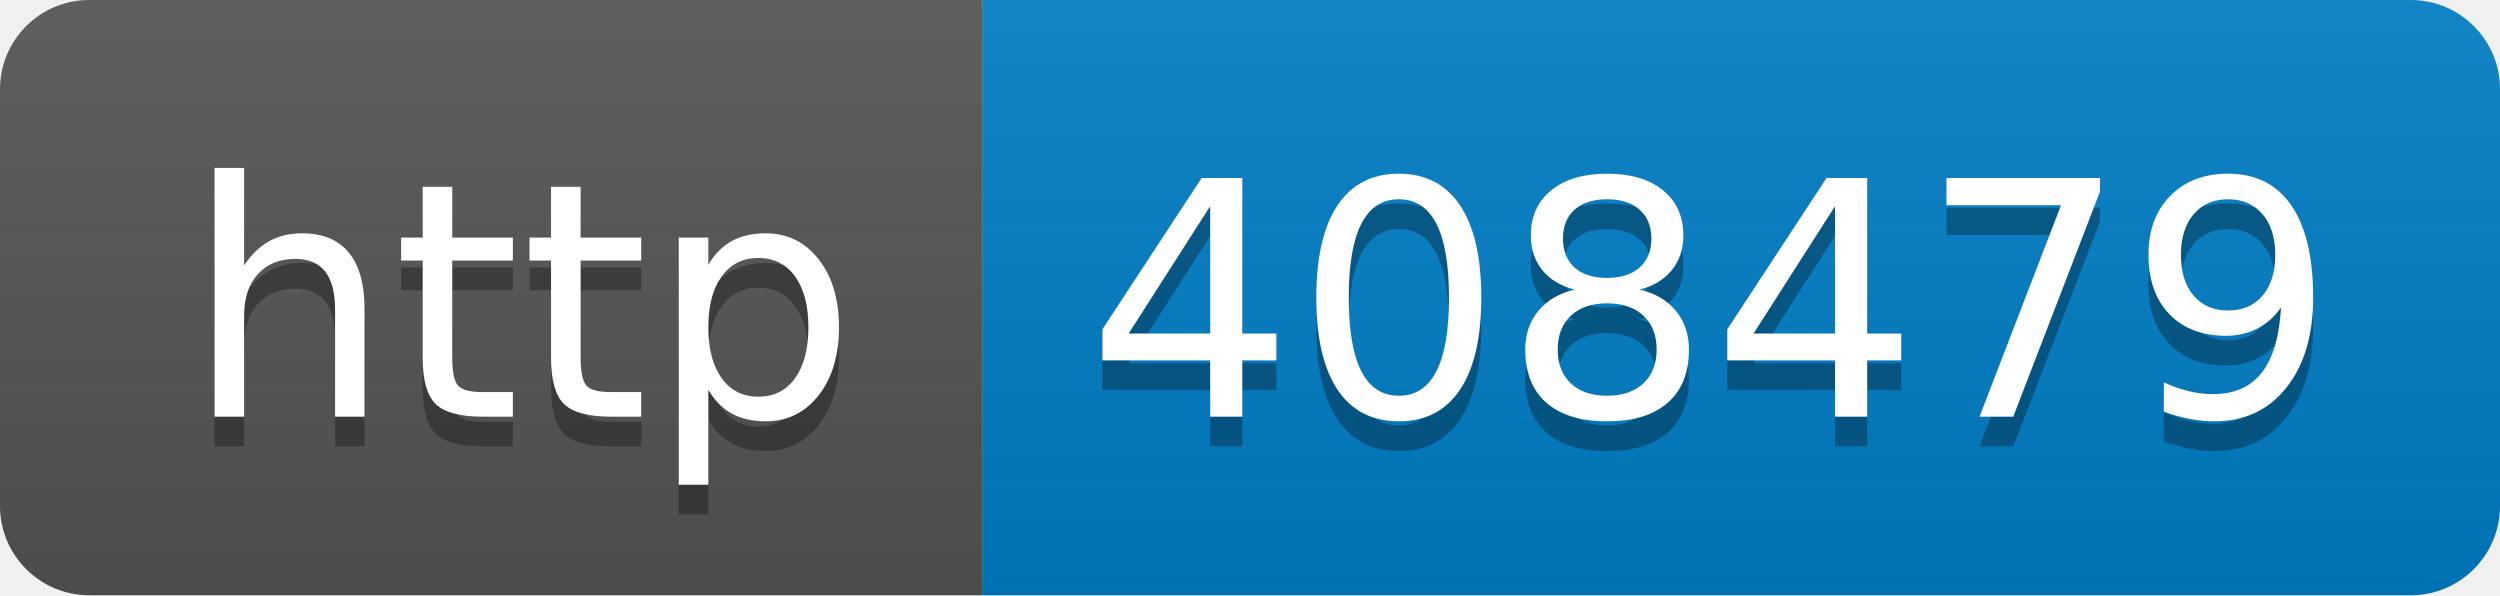
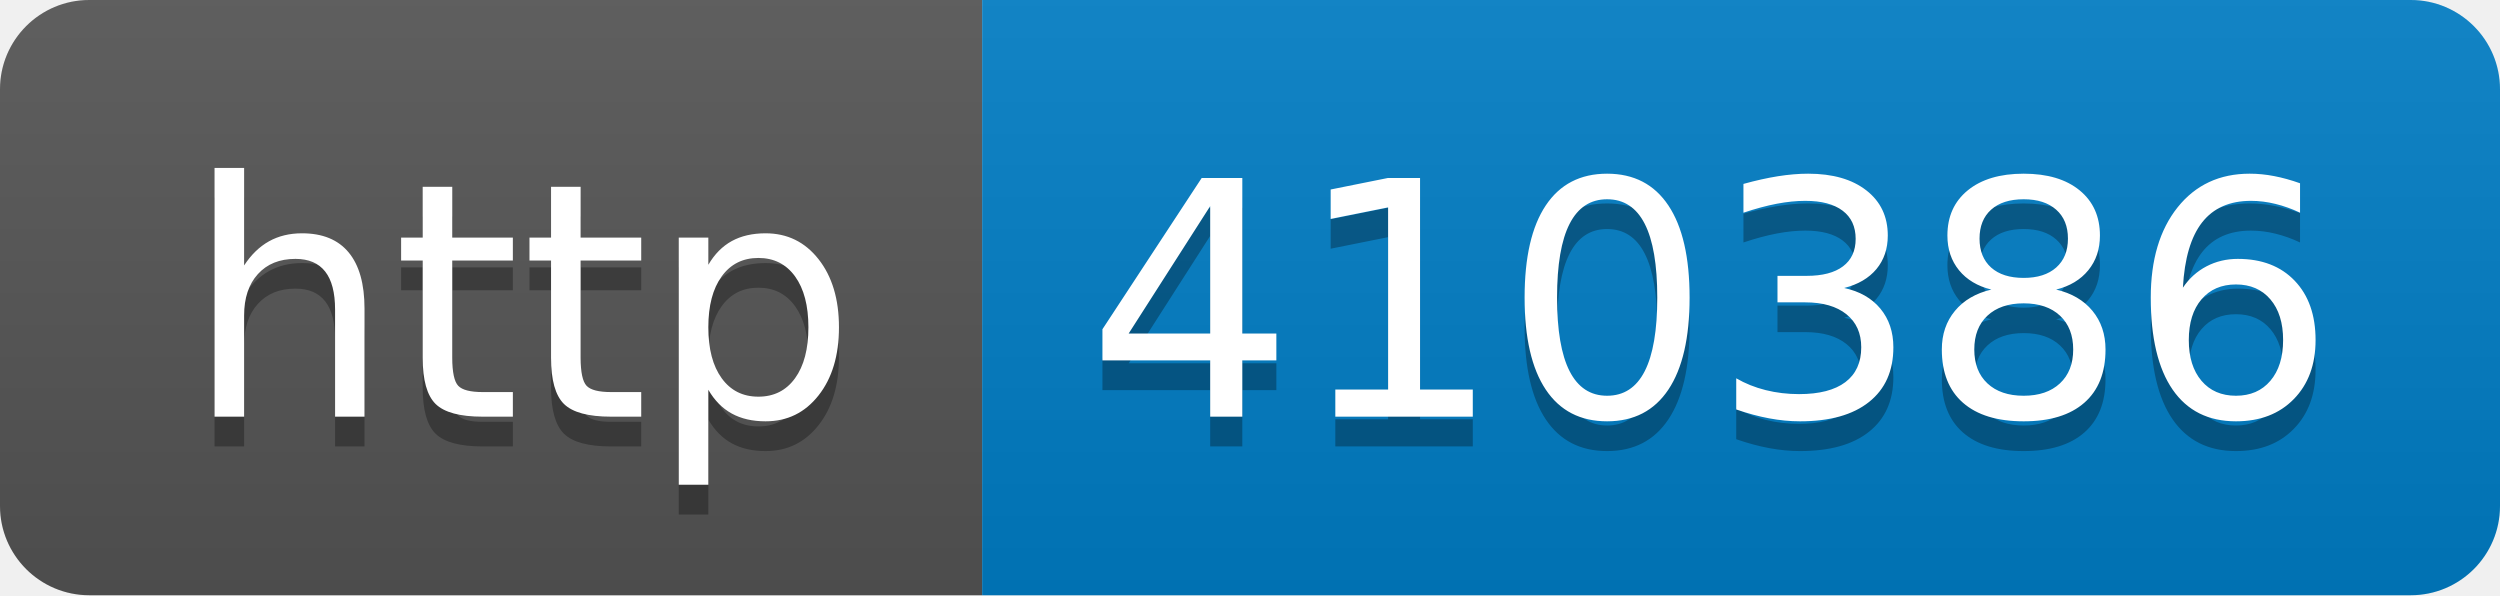
- <svg xmlns="http://www.w3.org/2000/svg" width="84" height="20" role="img" aria-label="http: 408479">
+ <svg xmlns="http://www.w3.org/2000/svg" width="84" height="20" role="img" aria-label="http: 410386">
  <linearGradient id="s" x2="0" y2="100%">
    <stop offset="0" stop-color="#bbb" stop-opacity=".1" />
    <stop offset="1" stop-opacity=".1" />
  </linearGradient>
  <clipPath id="r">
    <rect width="84" height="20" rx="3" fill="#fff" />
  </clipPath>
  <g clip-path="url(#r)">
    <rect width="33" height="20" fill="#555" />
    <rect x="33" width="51" height="20" fill="#007ec6" />
    <rect width="84" height="20" fill="url(#s)" />
  </g>
  <g fill="#fff" text-anchor="middle" font-family="Verdana,Geneva,DejaVu Sans,sans-serif" text-rendering="geometricPrecision" font-size="110">
    <text aria-hidden="true" x="175" y="150" fill="#010101" fill-opacity=".3" transform="scale(.1)" textLength="230">http</text>
    <text x="175" y="140" transform="scale(.1)" fill="#fff" textLength="230">http</text>
-     <text aria-hidden="true" x="575" y="150" fill="#010101" fill-opacity=".3" transform="scale(.1)" textLength="410">408479</text>
-     <text x="575" y="140" transform="scale(.1)" fill="#fff" textLength="410">408479</text>
+     <text aria-hidden="true" x="575" y="150" fill="#010101" fill-opacity=".3" transform="scale(.1)" textLength="410">410386</text>
+     <text x="575" y="140" transform="scale(.1)" fill="#fff" textLength="410">410386</text>
  </g>
</svg>
